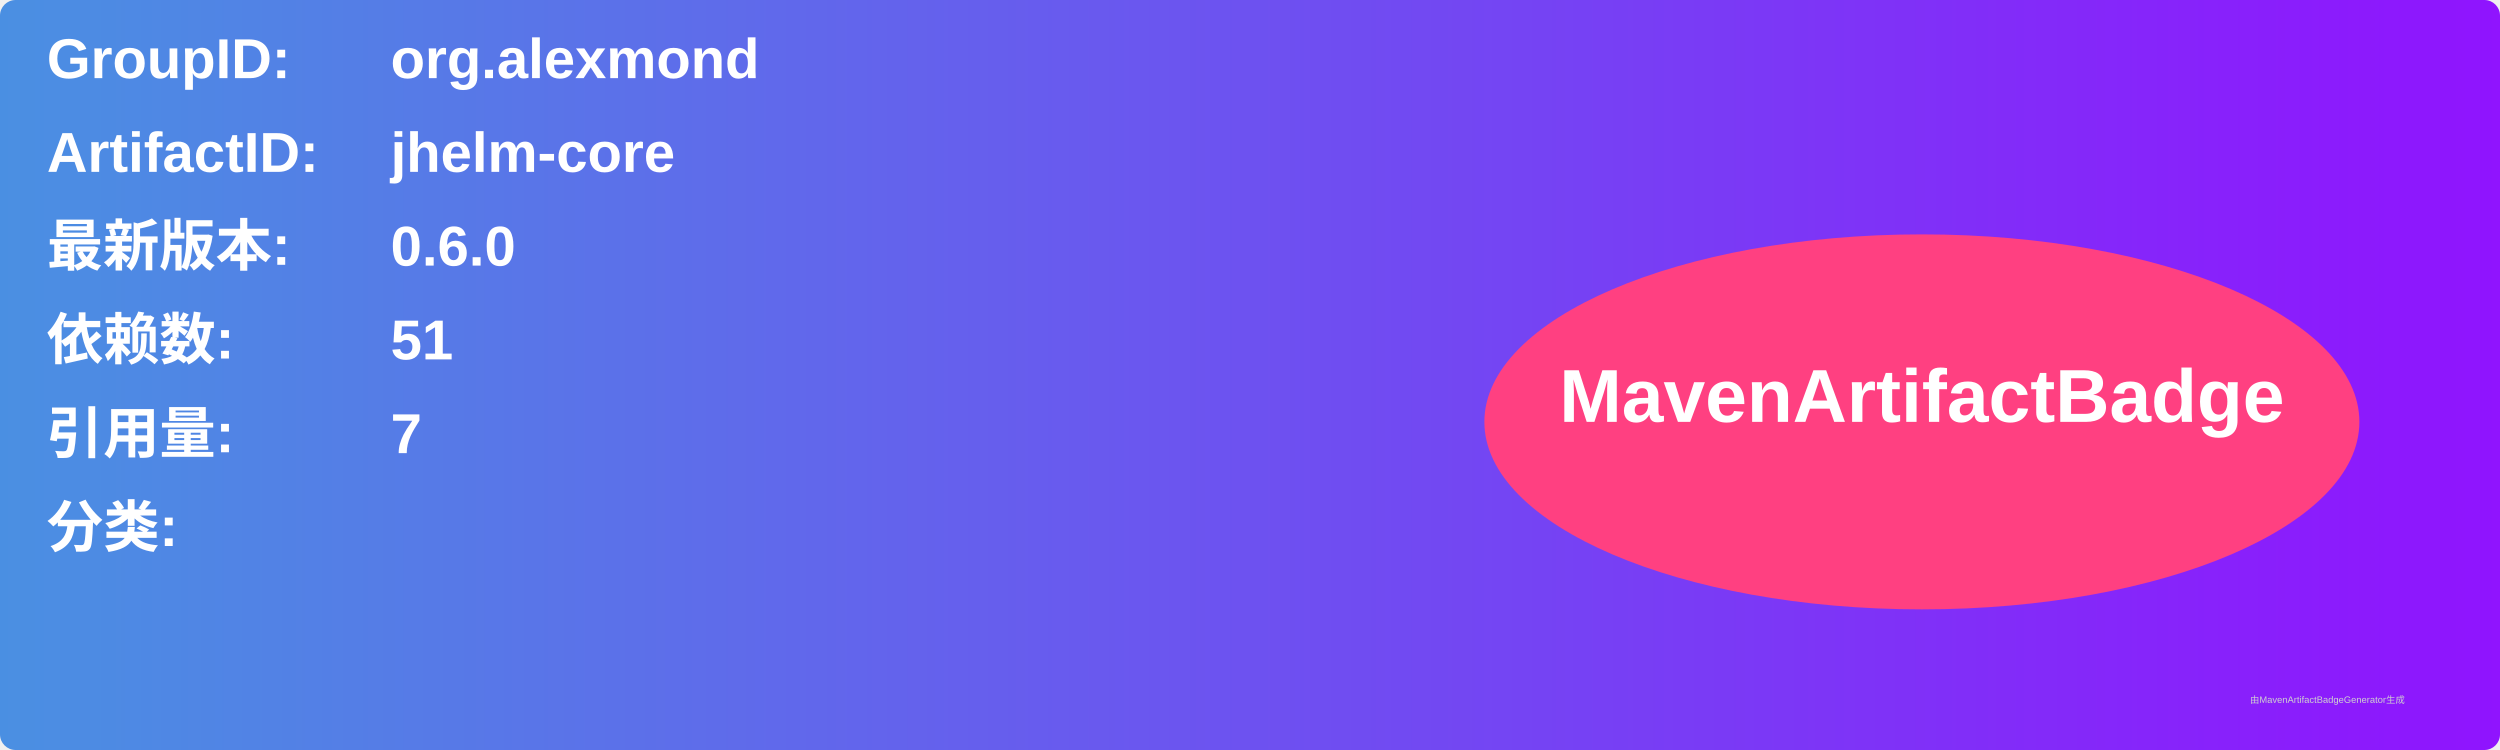
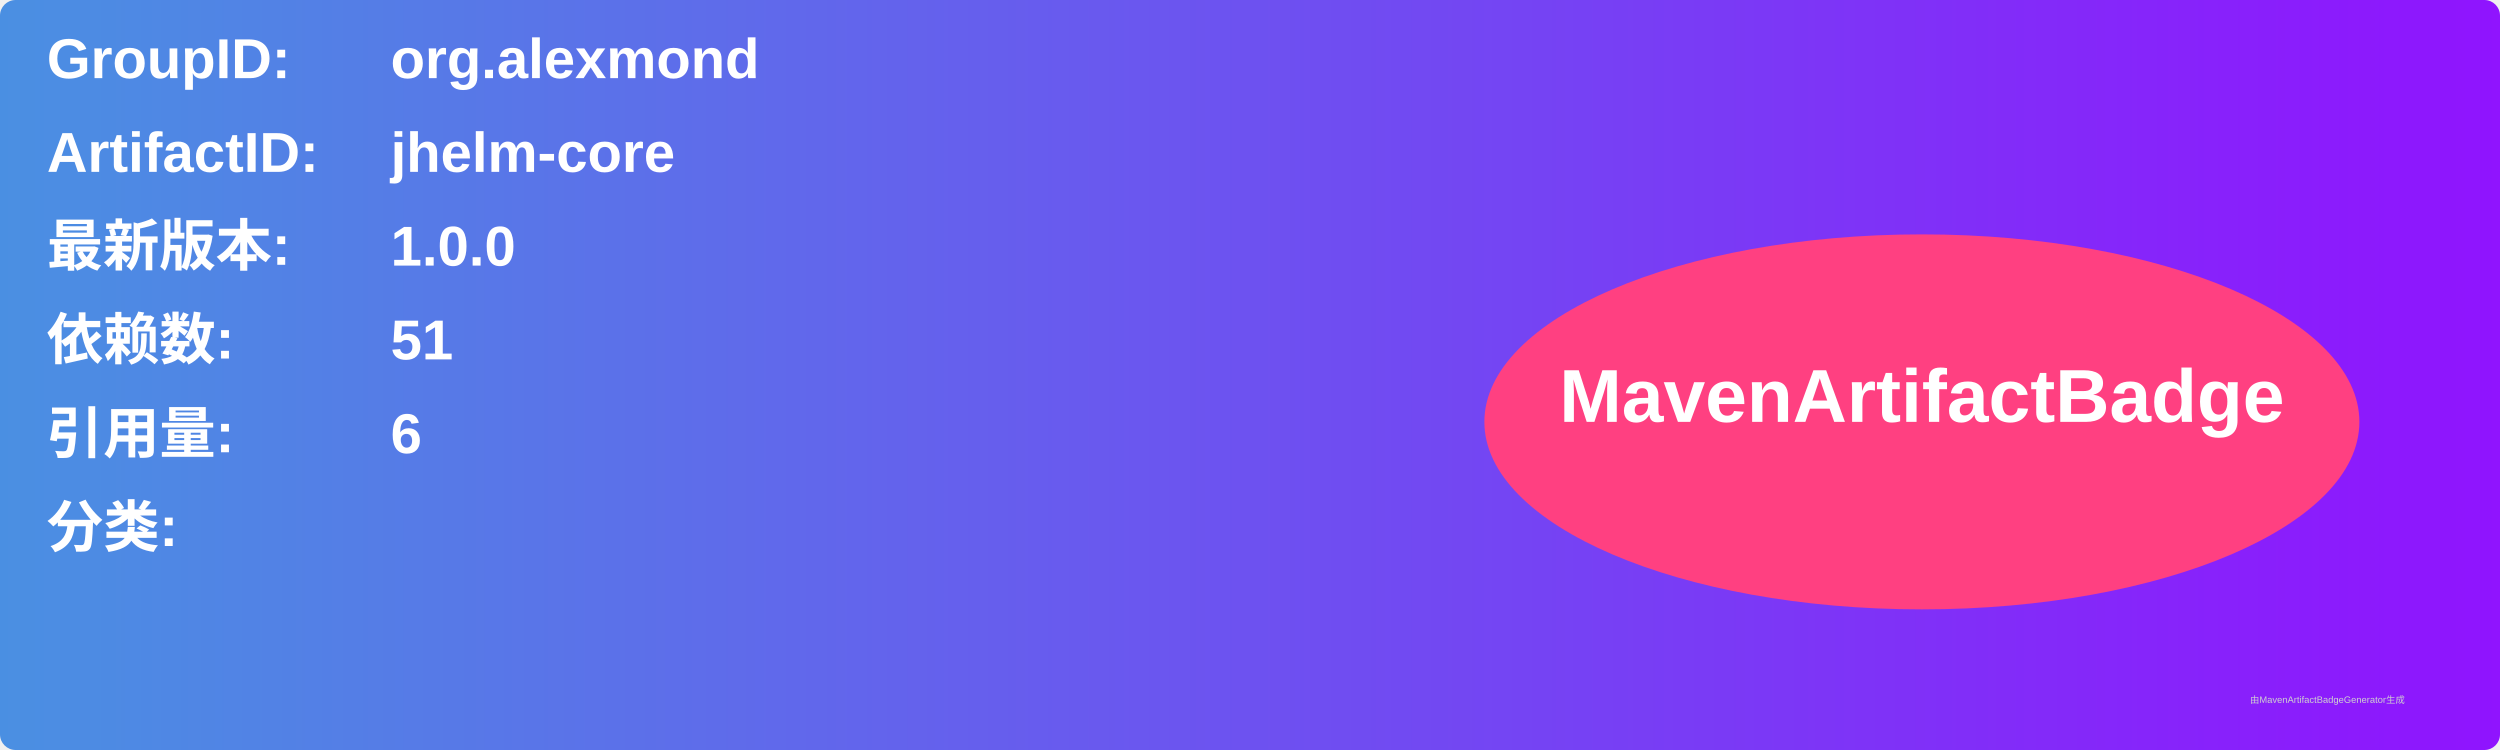
<svg xmlns="http://www.w3.org/2000/svg" width="800" height="240" viewBox="0 0 800 240">
  <linearGradient id="grad" x1="0%" y1="0%" x2="100%" y2="0%">
    <stop offset="0%" stop-color="#4a90e2" />
    <stop offset="100%" stop-color="#9013fe" />
  </linearGradient>
  <rect width="100%" height="100%" rx="5" ry="5" fill="url(#grad)" />
  <g transform="translate(15, 15)">
    <text x="0" y="10" font-family="Arial" font-size="18" fill="white" font-weight="bold" width="260">GroupID:</text>
    <text x="110" y="10" font-family="Arial" font-size="18" fill="white" font-weight="bold" width="460">org.alexmond</text>
    <text x="0" y="40" font-family="Arial" font-size="18" fill="white" font-weight="bold" width="260">ArtifactID:</text>
    <text x="110" y="40" font-family="Arial" font-size="18" fill="white" font-weight="bold" width="460">jhelm-core</text>
    <text x="0" y="70" font-family="Arial" font-size="18" fill="white" font-weight="bold">最新版本:</text>
    <text x="110" y="70" font-family="Arial" font-size="18" fill="white" font-weight="bold">
-       <tspan font-weight="bold">0.6.0</tspan>
+       <tspan font-weight="bold">1.0.0</tspan>
    </text>
    <text x="0" y="100" font-family="Arial" font-size="18" fill="white" font-weight="bold">依赖数: </text>
    <text x="110" y="100" font-family="Arial" font-size="18" fill="white">
      <tspan font-weight="bold">51</tspan>
    </text>
    <text x="0" y="130" font-family="Arial" font-size="18" fill="white" font-weight="bold">引用量: </text>
    <text x="110" y="130" font-family="Arial" font-size="18" fill="white">
-       <tspan font-weight="bold">7</tspan>
+       <tspan font-weight="bold">6</tspan>
    </text>
    <text x="0" y="160" font-family="Arial" font-size="18" fill="white" font-weight="bold">分类:</text>
    <text x="10" y="190" font-family="Arial" font-size="10" fill="white">
      <tspan font-weight="bold" />
    </text>
    <ellipse cx="600" cy="120" rx="140" ry="60" fill="#ff4081" />
    <text x="600" y="120" text-anchor="middle" font-family="Arial" font-size="24" fill="white" font-weight="bold">MavenArtifactBadge</text>
  </g>
  <text x="720" y="225" font-family="Arial" font-size="3" fill="#d0d0d0">由MavenArtifactBadgeGenerator生成</text>
</svg>
